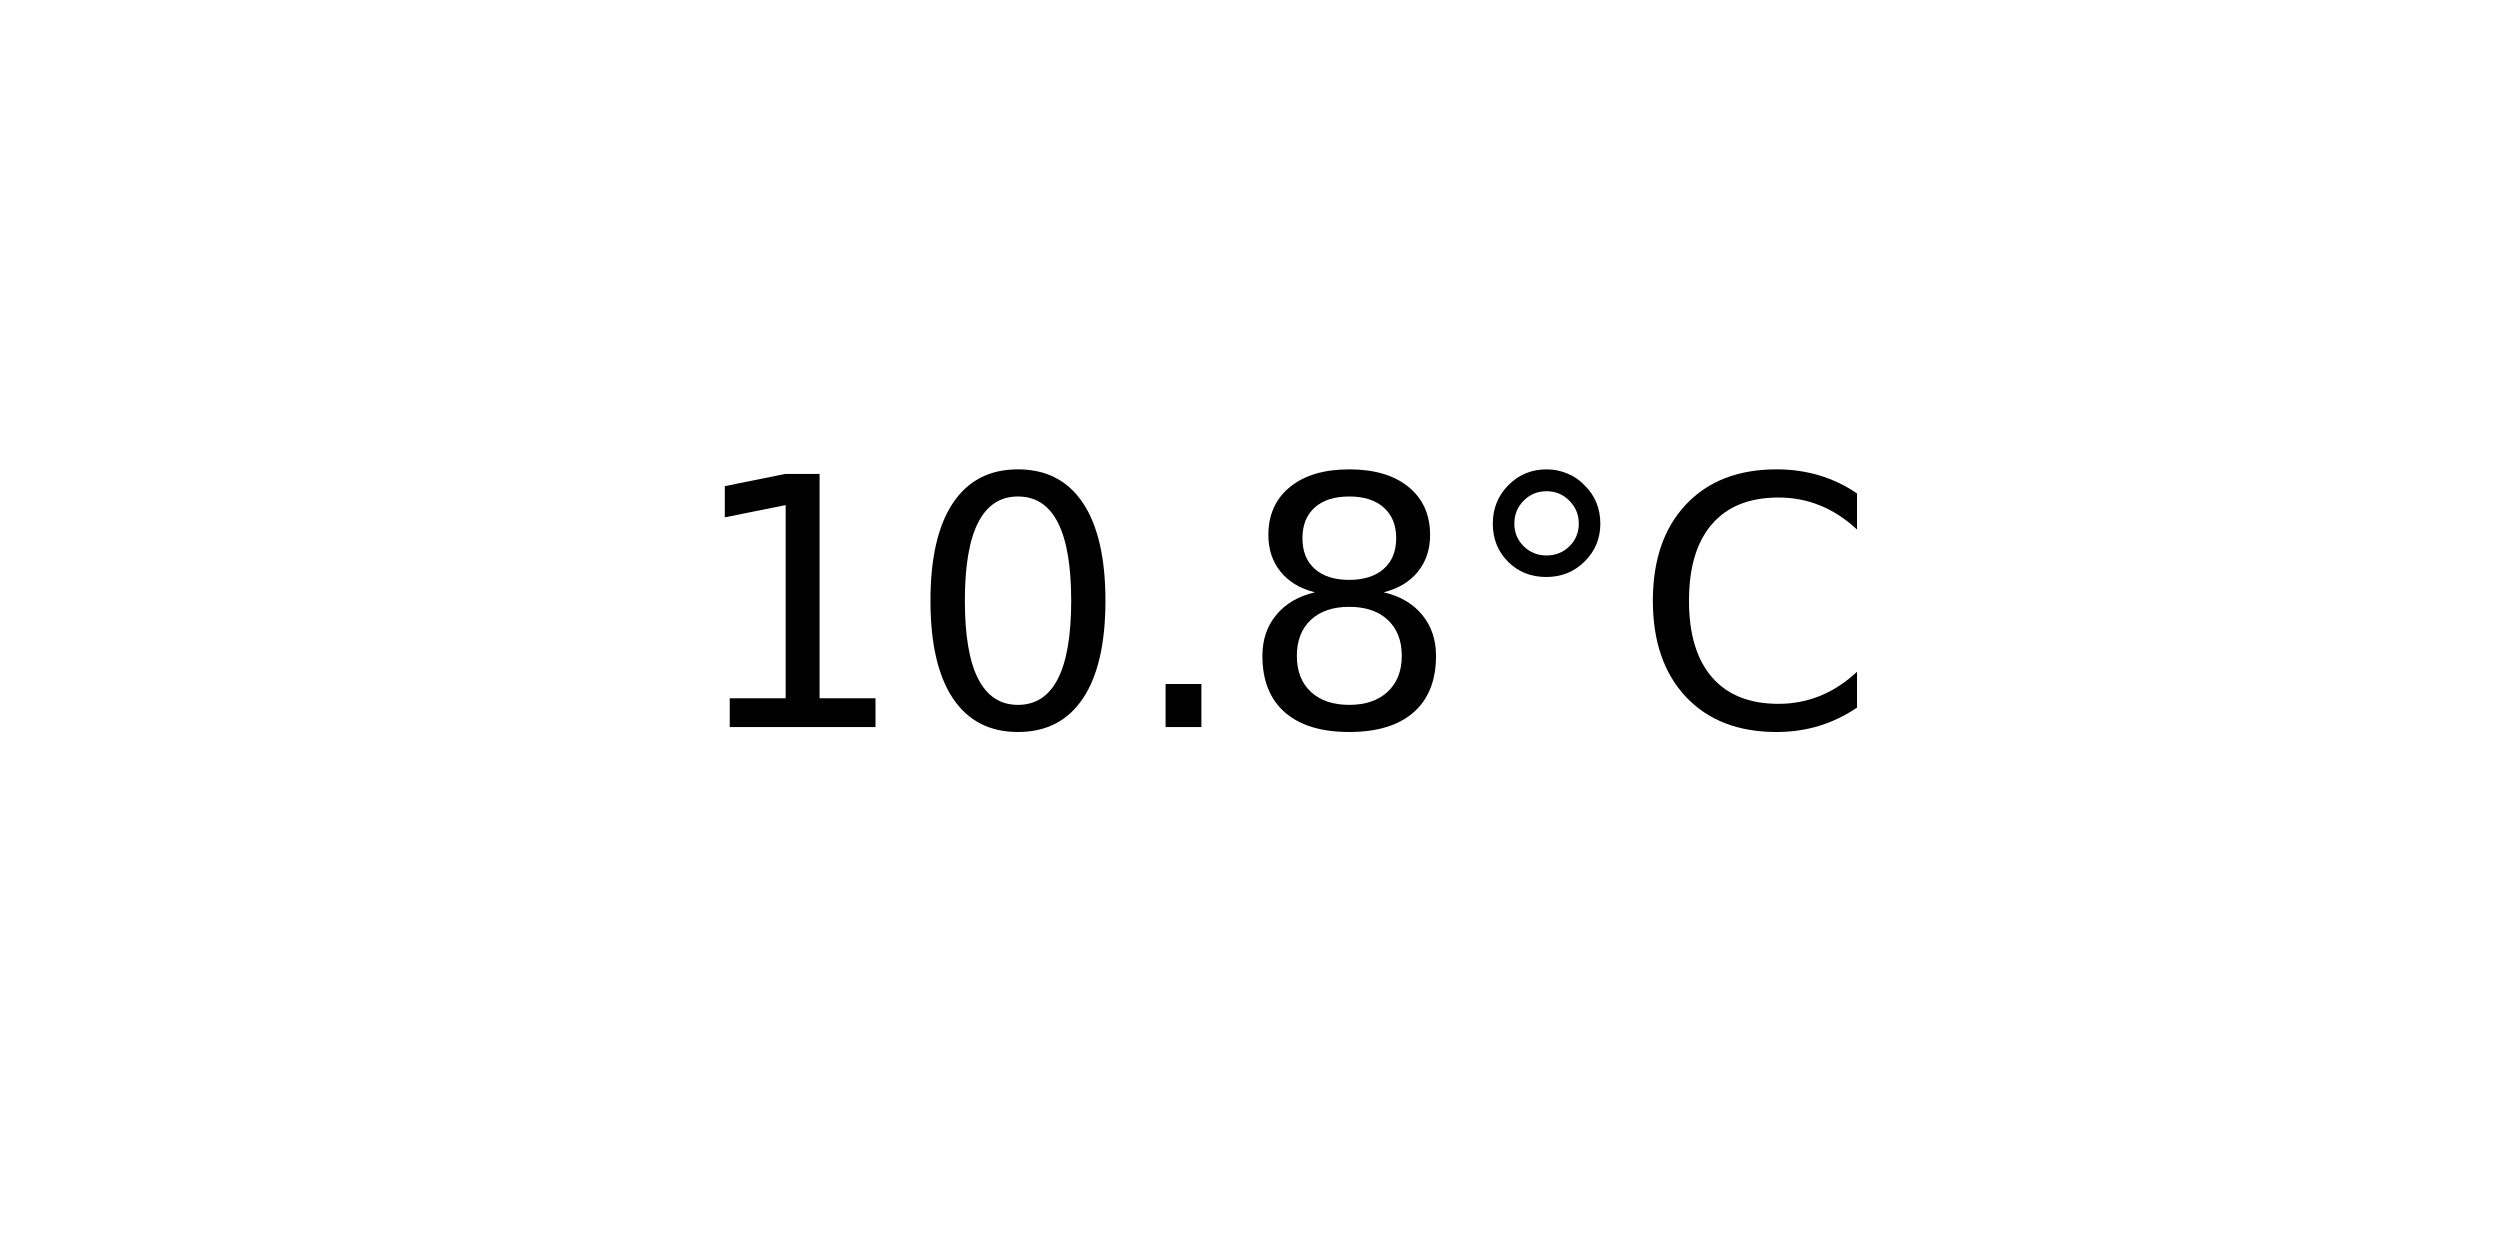
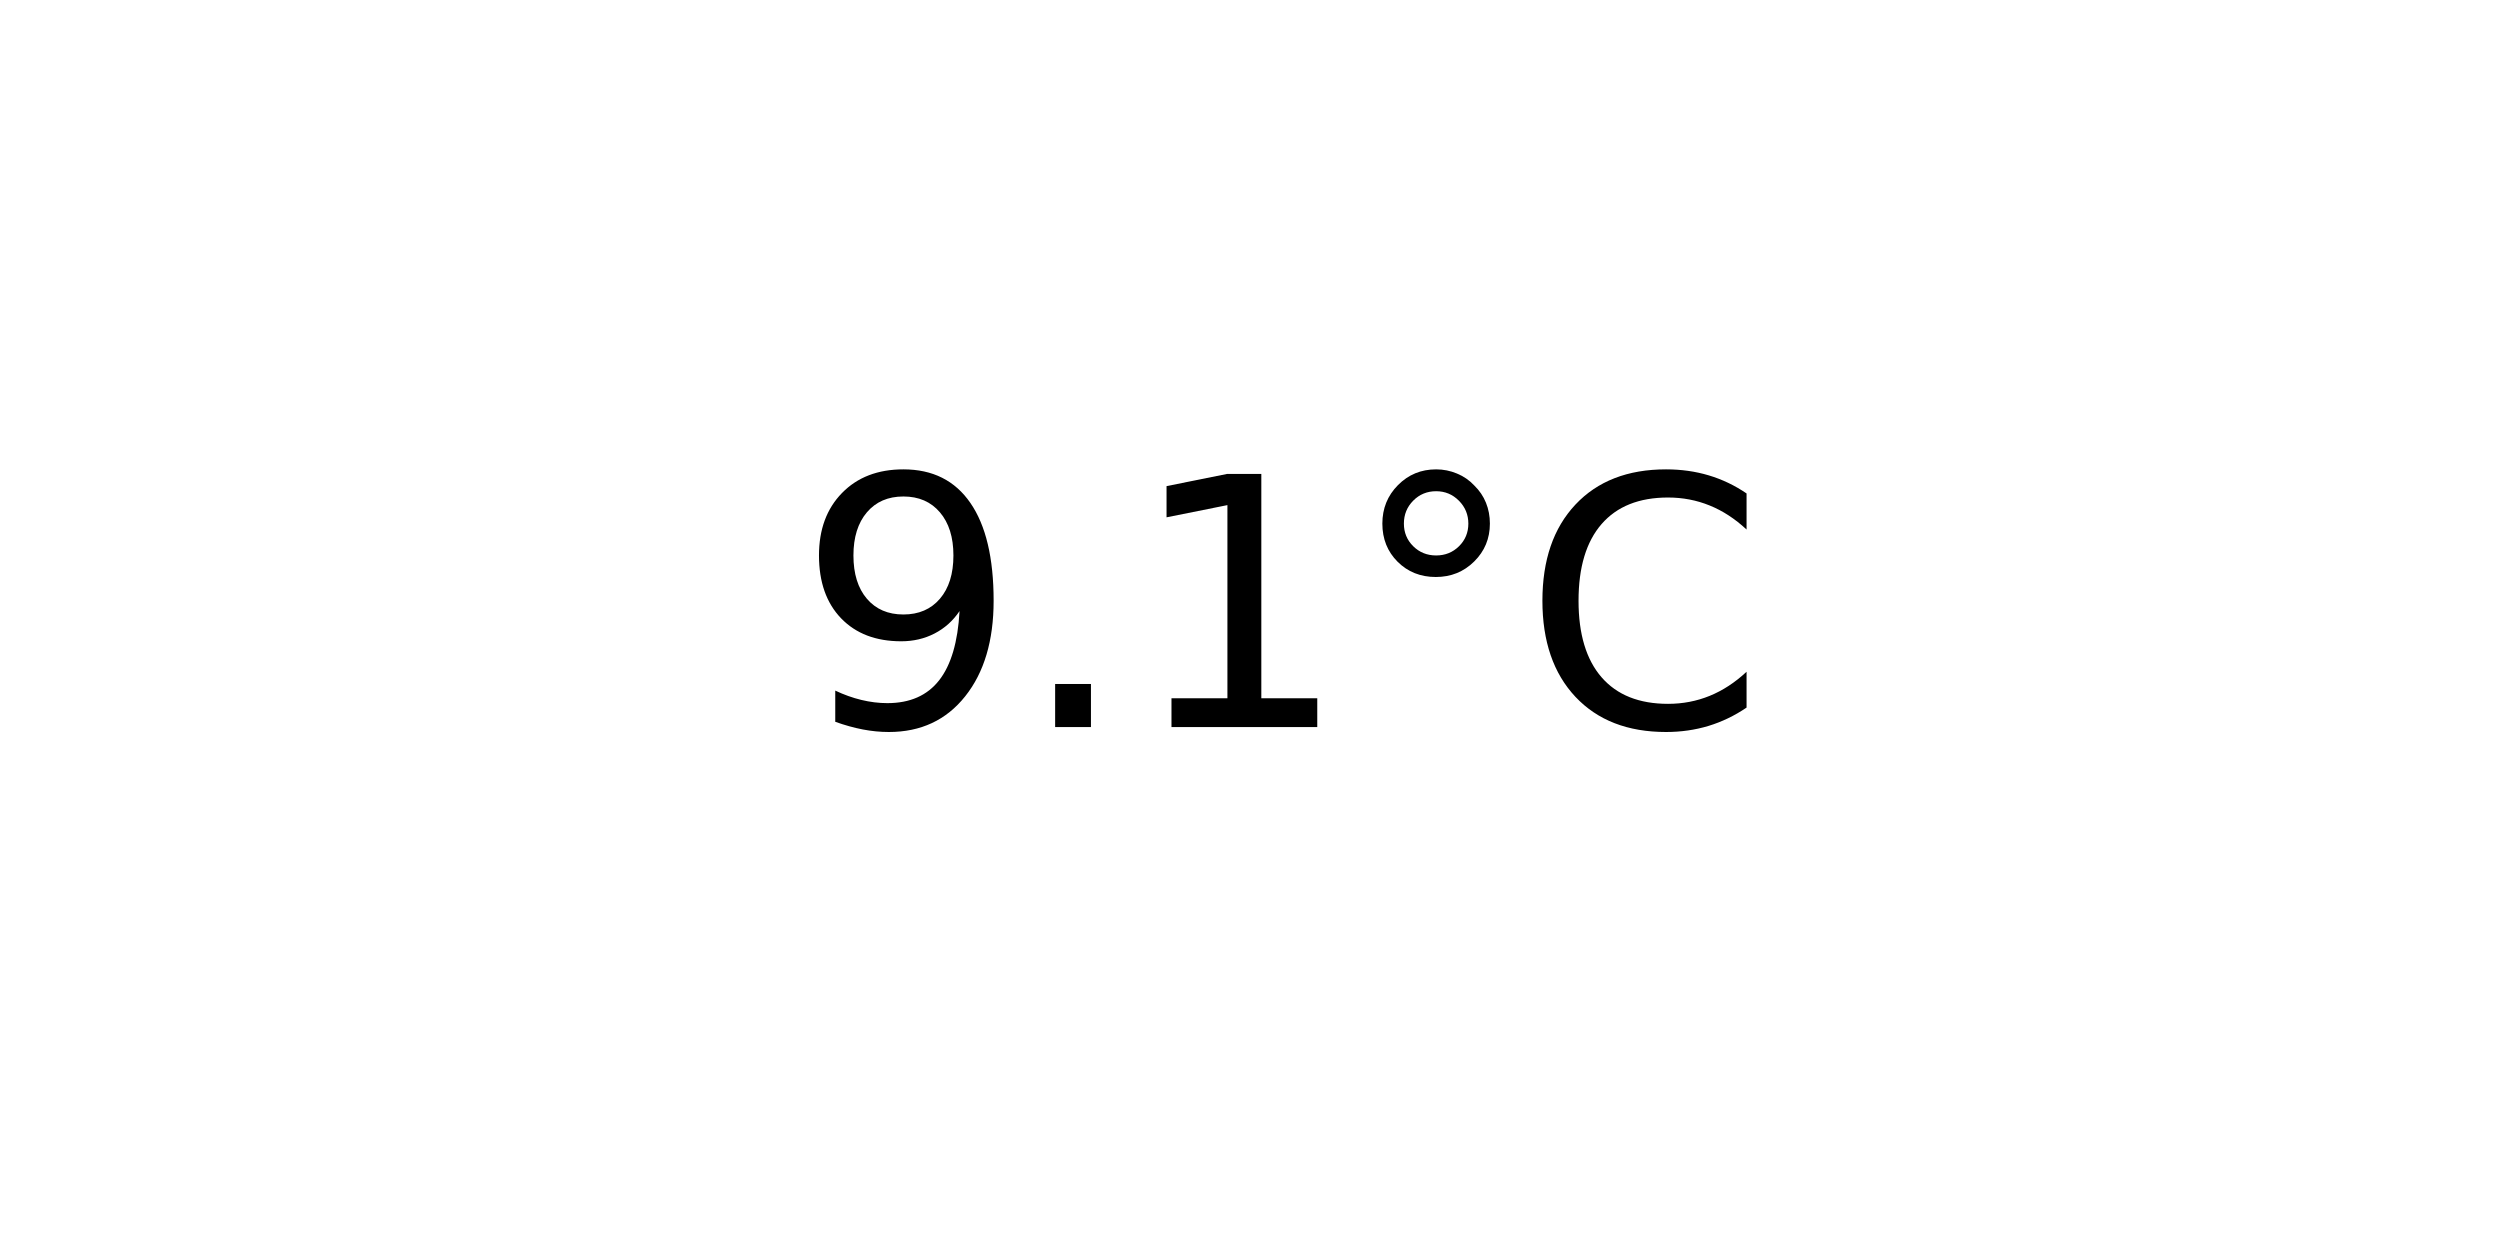
<svg xmlns="http://www.w3.org/2000/svg" xmlns:xlink="http://www.w3.org/1999/xlink" width="72pt" height="36pt" viewBox="0 0 72 36" version="1.1">
  <defs>
    <style type="text/css">*{stroke-linejoin: round; stroke-linecap: butt}</style>
  </defs>
  <g id="figure_1">
    <g id="axes_1">
      <g id="text_1">
-         <g transform="translate(19.77578 20.93937) scale(0.1 -0.1)">
+         <g transform="translate(22.95703 20.93937) scale(0.1 -0.1)">
          <defs>
+             <path id="DejaVuSans-39" d="M 703 97  L 703 672  Q 941 559 1184 500  Q 1428 441 1663 441  Q 2288 441 2617 861  Q 2947 1281 2994 2138  Q 2813 1869 2534 1725  Q 2256 1581 1919 1581  Q 1219 1581 811 2004  Q 403 2428 403 3163  Q 403 3881 828 4315  Q 1253 4750 1959 4750  Q 2769 4750 3195 4129  Q 3622 3509 3622 2328  Q 3622 1225 3098 567  Q 2575 -91 1691 -91  Q 1453 -91 1209 -44  Q 966 3 703 97  z M 1959 2075  Q 2384 2075 2632 2365  Q 2881 2656 2881 3163  Q 2881 3666 2632 3958  Q 2384 4250 1959 4250  Q 1534 4250 1286 3958  Q 1038 3666 1038 3163  Q 1038 2656 1286 2365  Q 1534 2075 1959 2075  z " transform="scale(0.015625)" />
+             <path id="DejaVuSans-2e" d="M 684 794  L 1344 794  L 1344 0  L 684 0  L 684 794  z " transform="scale(0.015625)" />
            <path id="DejaVuSans-31" d="M 794 531  L 1825 531  L 1825 4091  L 703 3866  L 703 4441  L 1819 4666  L 2450 4666  L 2450 531  L 3481 531  L 3481 0  L 794 0  L 794 531  z " transform="scale(0.015625)" />
-             <path id="DejaVuSans-30" d="M 2034 4250  Q 1547 4250 1301 3770  Q 1056 3291 1056 2328  Q 1056 1369 1301 889  Q 1547 409 2034 409  Q 2525 409 2770 889  Q 3016 1369 3016 2328  Q 3016 3291 2770 3770  Q 2525 4250 2034 4250  z M 2034 4750  Q 2819 4750 3233 4129  Q 3647 3509 3647 2328  Q 3647 1150 3233 529  Q 2819 -91 2034 -91  Q 1250 -91 836 529  Q 422 1150 422 2328  Q 422 3509 836 4129  Q 1250 4750 2034 4750  z " transform="scale(0.015625)" />
-             <path id="DejaVuSans-2e" d="M 684 794  L 1344 794  L 1344 0  L 684 0  L 684 794  z " transform="scale(0.015625)" />
-             <path id="DejaVuSans-38" d="M 2034 2216  Q 1584 2216 1326 1975  Q 1069 1734 1069 1313  Q 1069 891 1326 650  Q 1584 409 2034 409  Q 2484 409 2743 651  Q 3003 894 3003 1313  Q 3003 1734 2745 1975  Q 2488 2216 2034 2216  z M 1403 2484  Q 997 2584 770 2862  Q 544 3141 544 3541  Q 544 4100 942 4425  Q 1341 4750 2034 4750  Q 2731 4750 3128 4425  Q 3525 4100 3525 3541  Q 3525 3141 3298 2862  Q 3072 2584 2669 2484  Q 3125 2378 3379 2068  Q 3634 1759 3634 1313  Q 3634 634 3220 271  Q 2806 -91 2034 -91  Q 1263 -91 848 271  Q 434 634 434 1313  Q 434 1759 690 2068  Q 947 2378 1403 2484  z M 1172 3481  Q 1172 3119 1398 2916  Q 1625 2713 2034 2713  Q 2441 2713 2670 2916  Q 2900 3119 2900 3481  Q 2900 3844 2670 4047  Q 2441 4250 2034 4250  Q 1625 4250 1398 4047  Q 1172 3844 1172 3481  z " transform="scale(0.015625)" />
            <path id="DejaVuSans-b0" d="M 1600 4347  Q 1350 4347 1178 4173  Q 1006 4000 1006 3750  Q 1006 3503 1178 3333  Q 1350 3163 1600 3163  Q 1850 3163 2022 3333  Q 2194 3503 2194 3750  Q 2194 3997 2020 4172  Q 1847 4347 1600 4347  z M 1600 4750  Q 1800 4750 1984 4673  Q 2169 4597 2303 4453  Q 2447 4313 2519 4134  Q 2591 3956 2591 3750  Q 2591 3338 2302 3052  Q 2013 2766 1594 2766  Q 1172 2766 890 3047  Q 609 3328 609 3750  Q 609 4169 896 4459  Q 1184 4750 1600 4750  z " transform="scale(0.015625)" />
            <path id="DejaVuSans-43" d="M 4122 4306  L 4122 3641  Q 3803 3938 3442 4084  Q 3081 4231 2675 4231  Q 1875 4231 1450 3742  Q 1025 3253 1025 2328  Q 1025 1406 1450 917  Q 1875 428 2675 428  Q 3081 428 3442 575  Q 3803 722 4122 1019  L 4122 359  Q 3791 134 3420 21  Q 3050 -91 2638 -91  Q 1578 -91 968 557  Q 359 1206 359 2328  Q 359 3453 968 4101  Q 1578 4750 2638 4750  Q 3056 4750 3426 4639  Q 3797 4528 4122 4306  z " transform="scale(0.015625)" />
          </defs>
-           <use xlink:href="#DejaVuSans-31" />
-           <use xlink:href="#DejaVuSans-30" x="63.623" />
-           <use xlink:href="#DejaVuSans-2e" x="127.246" />
-           <use xlink:href="#DejaVuSans-38" x="159.033" />
-           <use xlink:href="#DejaVuSans-b0" x="222.656" />
-           <use xlink:href="#DejaVuSans-43" x="272.656" />
+           <use xlink:href="#DejaVuSans-39" />
+           <use xlink:href="#DejaVuSans-2e" x="63.623" />
+           <use xlink:href="#DejaVuSans-31" x="95.41" />
+           <use xlink:href="#DejaVuSans-b0" x="159.033" />
+           <use xlink:href="#DejaVuSans-43" x="209.033" />
        </g>
      </g>
    </g>
  </g>
</svg>
